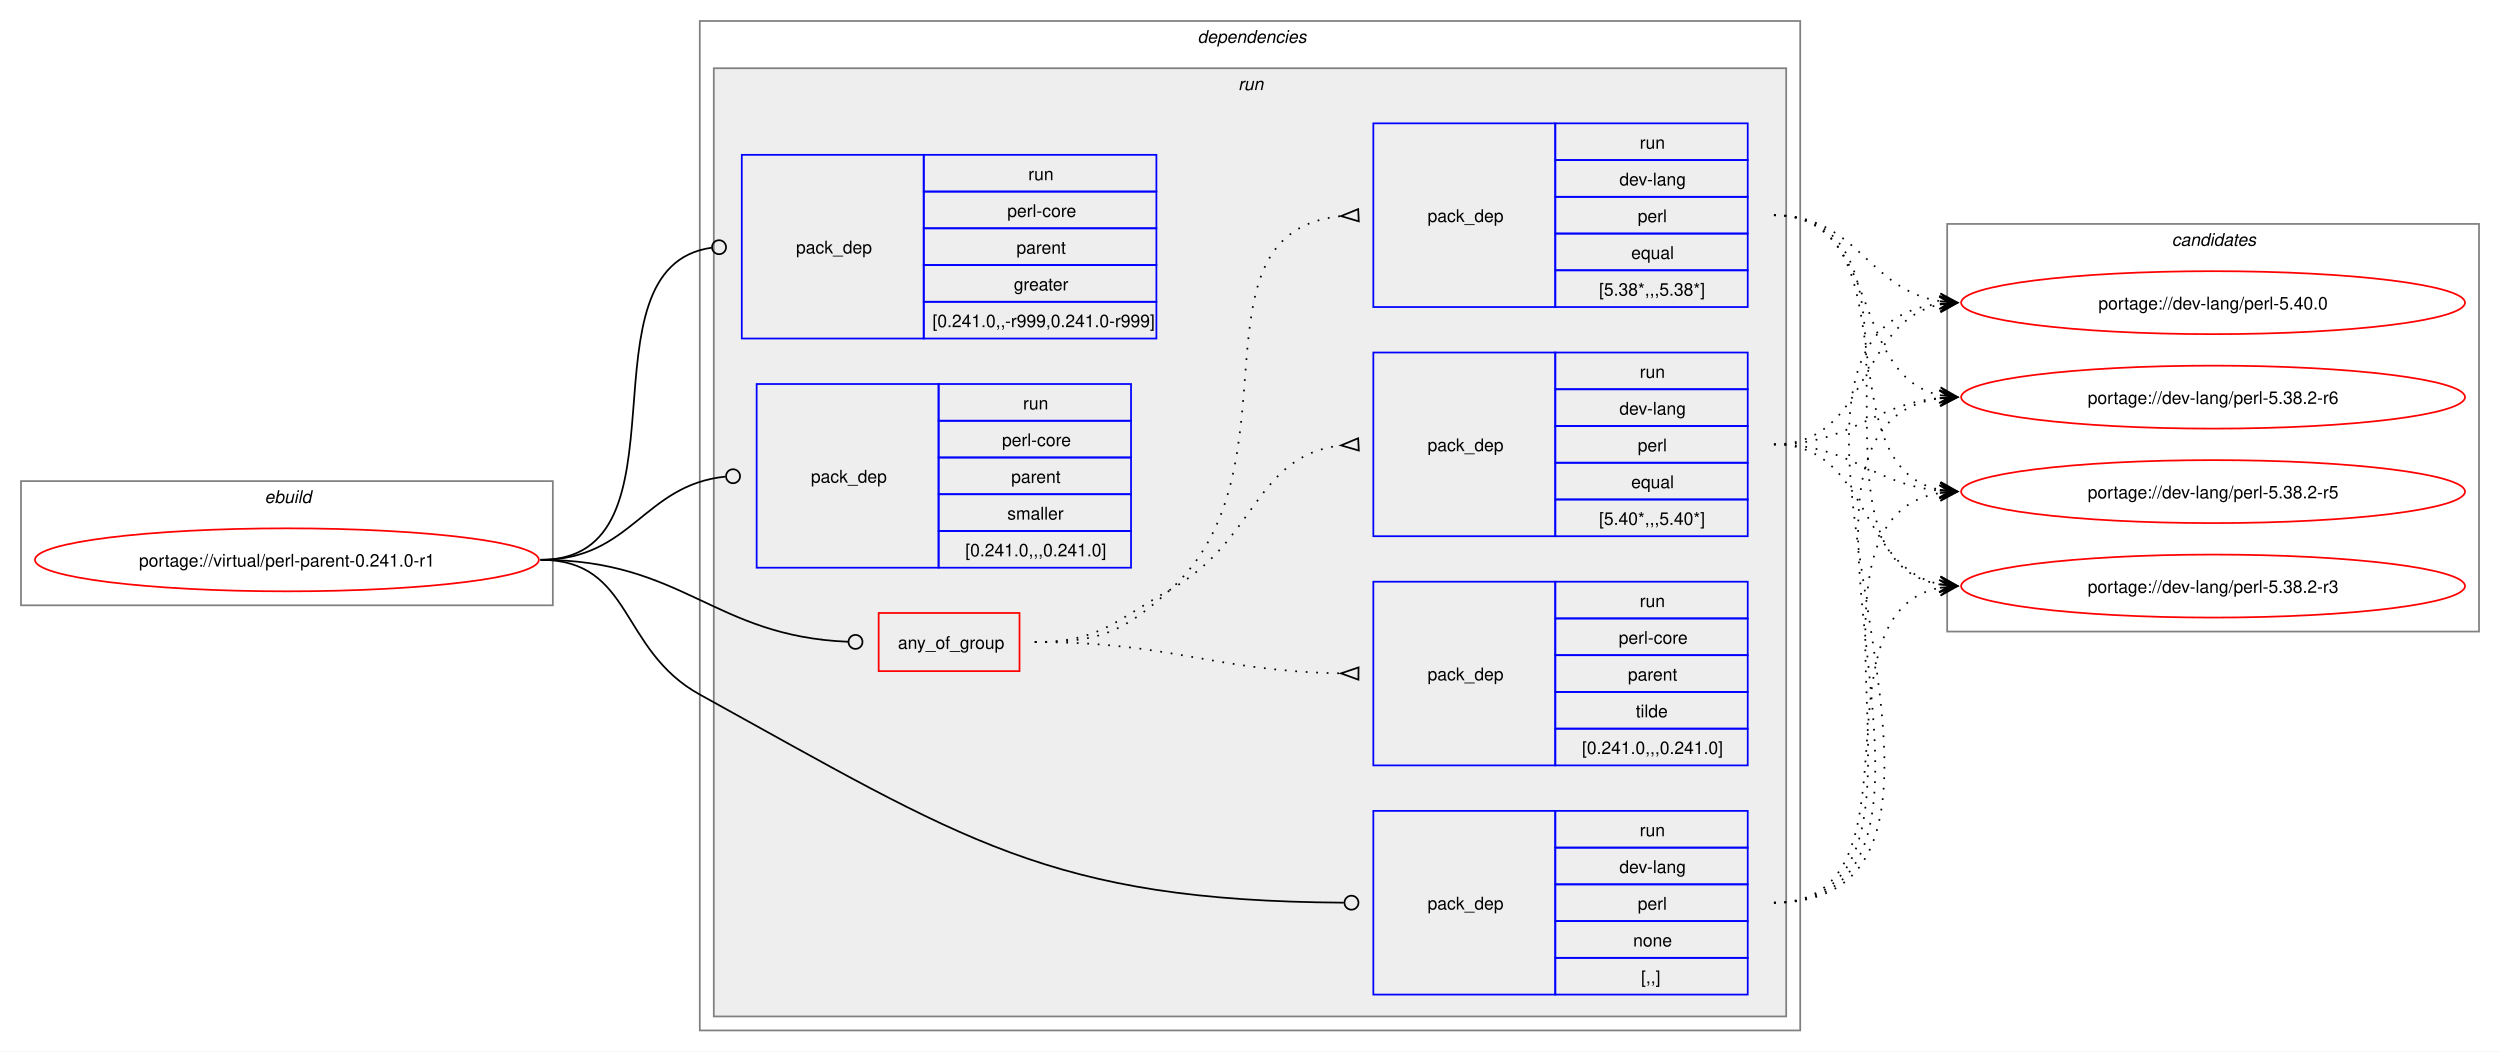
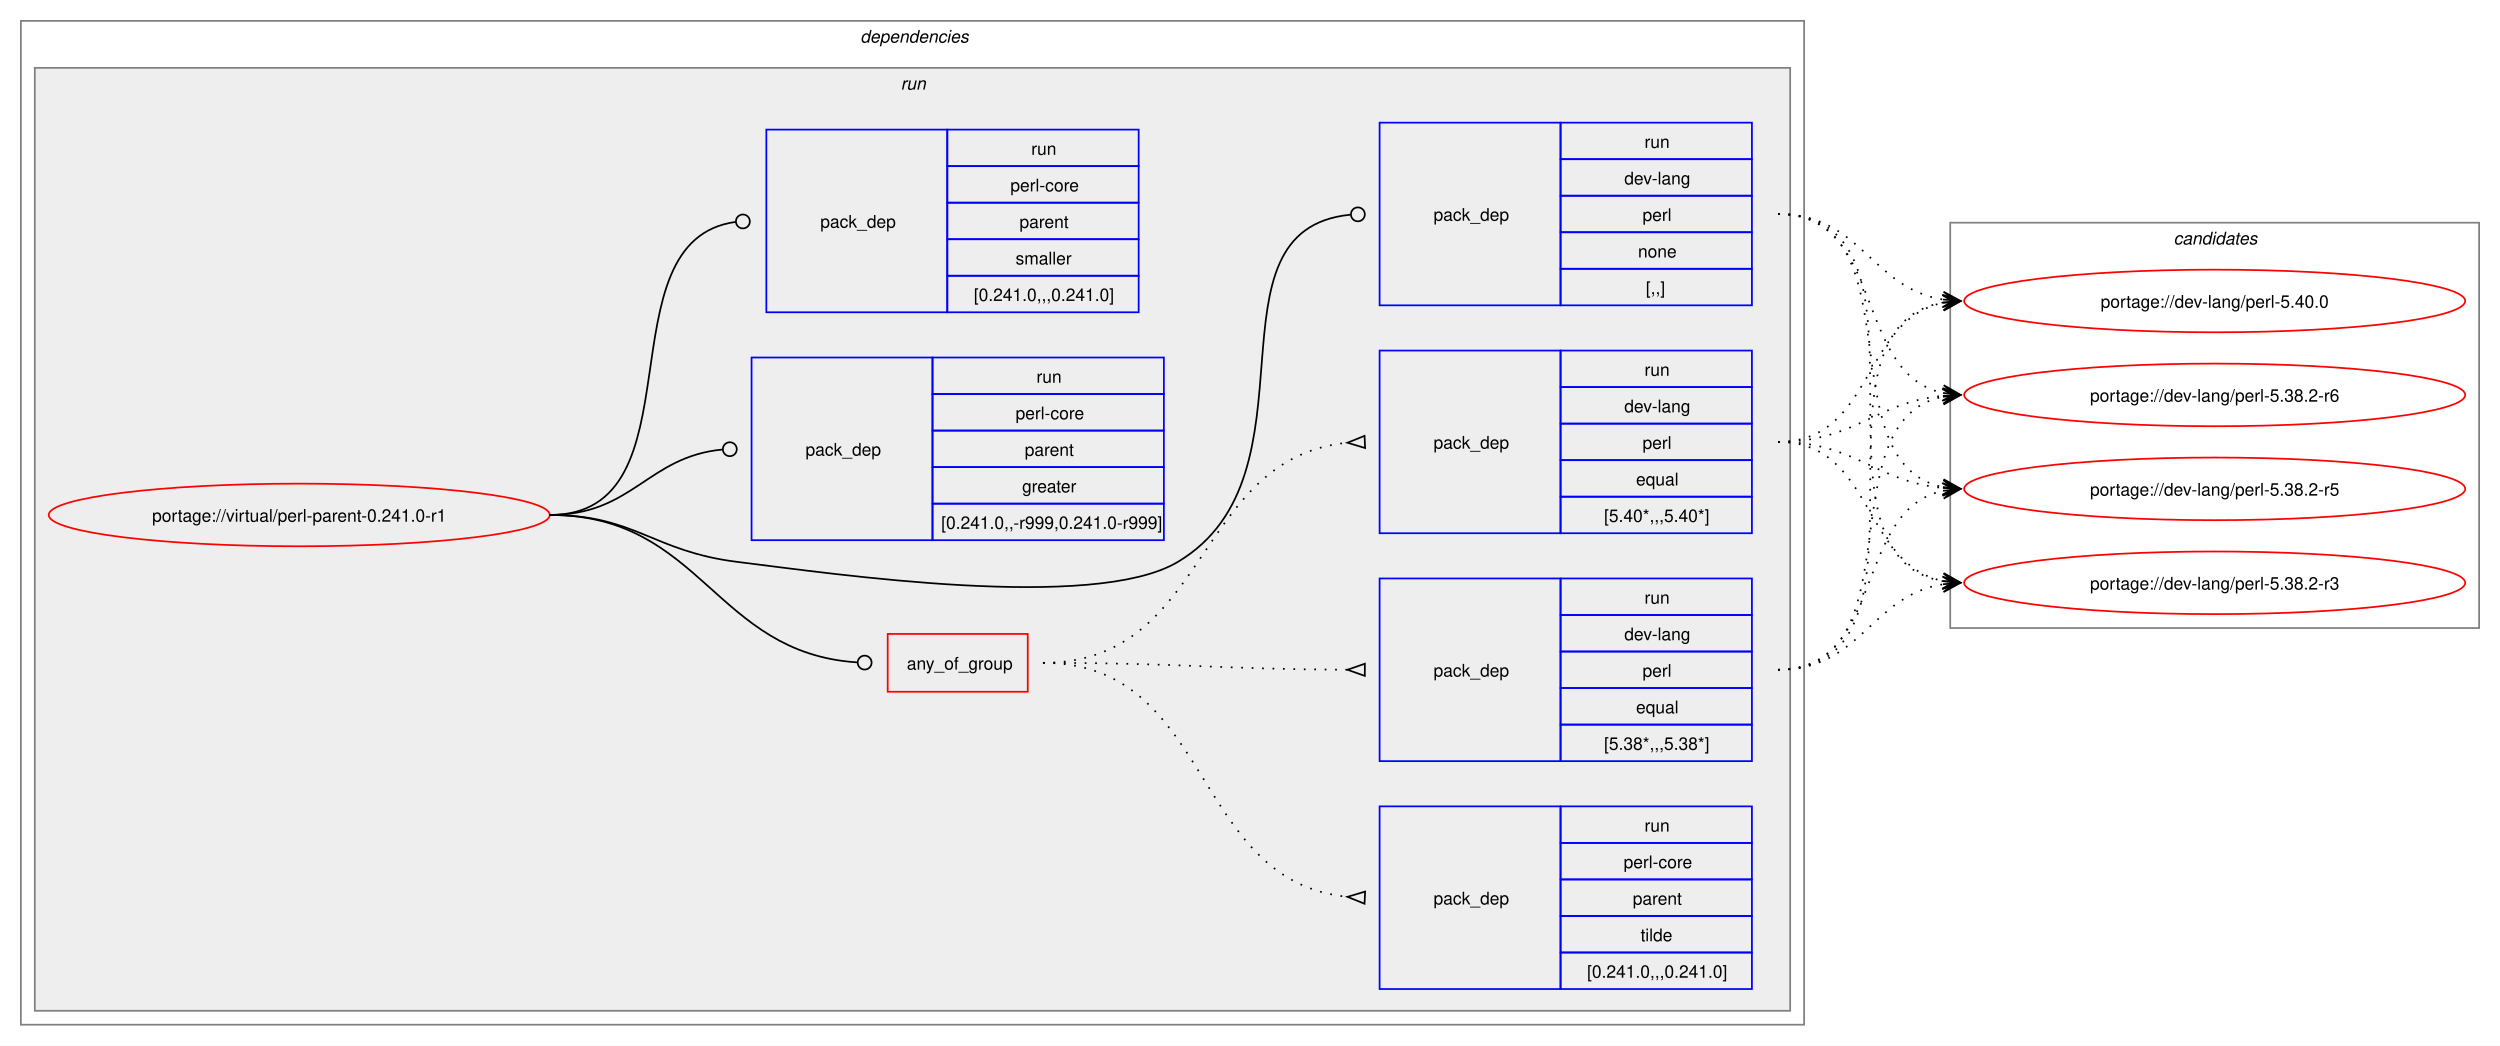
- <svg xmlns="http://www.w3.org/2000/svg" xmlns:xlink="http://www.w3.org/1999/xlink" width="1429pt" height="601pt" viewBox="0.00 0.00 1429.00 601.00">
+ <svg xmlns="http://www.w3.org/2000/svg" xmlns:xlink="http://www.w3.org/1999/xlink" width="1437pt" height="601pt" viewBox="0.00 0.00 1437.00 601.00">
  <g id="graph0" class="graph" transform="scale(1 1) rotate(0) translate(4 597)">
-     <polygon fill="white" stroke="none" points="-4,4 -4,-597 1425,-597 1425,4 -4,4" />
-     <g id="clust1" class="cluster">
-       <polygon fill="none" stroke="gray" points="8,-251 8,-322 312,-322 312,-251 8,-251" />
-       <text text-anchor="start" x="147.25" y="-309.5" font-family="Helvetica,sans-Serif" font-style="italic" font-size="10.00">ebuild</text>
-     </g>
+     <polygon fill="white" stroke="none" points="-4,4 -4,-597 1433,-597 1433,4 -4,4" />
    <g id="clust2" class="cluster">
-       <polygon fill="none" stroke="gray" points="396,-8 396,-585 1025,-585 1025,-8 396,-8" />
-       <text text-anchor="start" x="680.5" y="-572.5" font-family="Helvetica,sans-Serif" font-style="italic" font-size="10.00">dependencies</text>
+       <polygon fill="none" stroke="gray" points="8,-8 8,-585 1033,-585 1033,-8 8,-8" />
+       <text text-anchor="start" x="490.5" y="-572.5" font-family="Helvetica,sans-Serif" font-style="italic" font-size="10.00">dependencies</text>
    </g>
    <g id="clust5" class="cluster">
-       <polygon fill="#eeeeee" stroke="gray" points="404,-16 404,-558 1017,-558 1017,-16 404,-16" />
-       <text text-anchor="start" x="703.75" y="-545.5" font-family="Helvetica,sans-Serif" font-style="italic" font-size="10.00">run</text>
+       <polygon fill="#eeeeee" stroke="gray" points="16,-16 16,-558 1025,-558 1025,-16 16,-16" />
+       <text text-anchor="start" x="513.75" y="-545.5" font-family="Helvetica,sans-Serif" font-style="italic" font-size="10.00">run</text>
    </g>
    <g id="clust13" class="cluster">
-       <polygon fill="none" stroke="gray" points="1109,-236 1109,-469 1413,-469 1413,-236 1109,-236" />
-       <text text-anchor="start" x="1237.38" y="-456.5" font-family="Helvetica,sans-Serif" font-style="italic" font-size="10.00">candidates</text>
+       <polygon fill="none" stroke="gray" points="1117,-236 1117,-469 1421,-469 1421,-236 1117,-236" />
+       <text text-anchor="start" x="1245.38" y="-456.5" font-family="Helvetica,sans-Serif" font-style="italic" font-size="10.00">candidates</text>
    </g>
    <g id="node1" class="node">
      <g id="a_node1">
        <a xlink:href="../virtual/perl-parent-0.241.0-r1.svg" xlink:title="portage://virtual/perl-parent-0.241.0-r1">
-           <ellipse fill="none" stroke="red" cx="160" cy="-277" rx="144" ry="18" />
-           <text text-anchor="middle" x="160" y="-273.12" font-family="Helvetica,sans-Serif" font-size="10.00">portage://virtual/perl-parent-0.241.0-r1</text>
+           <ellipse fill="none" stroke="red" cx="168" cy="-301" rx="144" ry="18" />
+           <text text-anchor="middle" x="168" y="-297.12" font-family="Helvetica,sans-Serif" font-size="10.00">portage://virtual/perl-parent-0.241.0-r1</text>
        </a>
      </g>
    </g>
    <g id="node2" class="node">
-       <polygon fill="none" stroke="red" points="498.25,-213.38 498.25,-246.62 578.75,-246.62 578.75,-213.38 498.25,-213.38" />
-       <text text-anchor="start" x="509.25" y="-226.12" font-family="Helvetica,sans-Serif" font-size="10.00">any_of_group</text>
+       <polygon fill="none" stroke="red" points="506.25,-199.38 506.25,-232.62 586.75,-232.62 586.75,-199.38 506.25,-199.38" />
+       <text text-anchor="start" x="517.25" y="-212.12" font-family="Helvetica,sans-Serif" font-size="10.00">any_of_group</text>
    </g>
    <g id="edge4" class="edge">
-       <path fill="none" stroke="black" d="M305,-277C386.64,-277 403.72,-233.25 480.83,-230.17" />
-       <ellipse fill="none" stroke="black" cx="485" cy="-230.09" rx="4" ry="4" />
+       <path fill="none" stroke="black" d="M312,-301C399.68,-301 406.44,-221.55 488.75,-216.27" />
+       <ellipse fill="none" stroke="black" cx="493" cy="-216.14" rx="4" ry="4" />
    </g>
    <g id="node6" class="node">
-       <polygon fill="none" stroke="blue" points="781,-28.5 781,-133.5 885,-133.5 885,-28.5 781,-28.5" />
-       <text text-anchor="start" x="812" y="-77.12" font-family="Helvetica,sans-Serif" font-size="10.00">pack_dep</text>
-       <polygon fill="none" stroke="blue" points="885,-112.5 885,-133.5 995,-133.5 995,-112.5 885,-112.5" />
-       <text text-anchor="start" x="933.25" y="-119" font-family="Helvetica,sans-Serif" font-size="10.00">run</text>
-       <polygon fill="none" stroke="blue" points="885,-91.5 885,-112.5 995,-112.5 995,-91.5 885,-91.5" />
-       <text text-anchor="start" x="921.62" y="-98" font-family="Helvetica,sans-Serif" font-size="10.00">dev-lang</text>
-       <polygon fill="none" stroke="blue" points="885,-70.5 885,-91.5 995,-91.5 995,-70.5 885,-70.5" />
-       <text text-anchor="start" x="932.12" y="-77" font-family="Helvetica,sans-Serif" font-size="10.00">perl</text>
-       <polygon fill="none" stroke="blue" points="885,-49.5 885,-70.5 995,-70.5 995,-49.5 885,-49.5" />
-       <text text-anchor="start" x="929.5" y="-56" font-family="Helvetica,sans-Serif" font-size="10.00">none</text>
-       <polygon fill="none" stroke="blue" points="885,-28.5 885,-49.5 995,-49.5 995,-28.5 885,-28.5" />
-       <text text-anchor="start" x="934" y="-35" font-family="Helvetica,sans-Serif" font-size="10.00">[,,]</text>
+       <polygon fill="none" stroke="blue" points="789,-421.5 789,-526.5 893,-526.5 893,-421.5 789,-421.5" />
+       <text text-anchor="start" x="820" y="-470.12" font-family="Helvetica,sans-Serif" font-size="10.00">pack_dep</text>
+       <polygon fill="none" stroke="blue" points="893,-505.5 893,-526.5 1003,-526.5 1003,-505.5 893,-505.5" />
+       <text text-anchor="start" x="941.25" y="-512" font-family="Helvetica,sans-Serif" font-size="10.00">run</text>
+       <polygon fill="none" stroke="blue" points="893,-484.5 893,-505.5 1003,-505.5 1003,-484.5 893,-484.5" />
+       <text text-anchor="start" x="929.62" y="-491" font-family="Helvetica,sans-Serif" font-size="10.00">dev-lang</text>
+       <polygon fill="none" stroke="blue" points="893,-463.5 893,-484.5 1003,-484.5 1003,-463.5 893,-463.5" />
+       <text text-anchor="start" x="940.12" y="-470" font-family="Helvetica,sans-Serif" font-size="10.00">perl</text>
+       <polygon fill="none" stroke="blue" points="893,-442.5 893,-463.5 1003,-463.5 1003,-442.5 893,-442.5" />
+       <text text-anchor="start" x="937.5" y="-449" font-family="Helvetica,sans-Serif" font-size="10.00">none</text>
+       <polygon fill="none" stroke="blue" points="893,-421.5 893,-442.5 1003,-442.5 1003,-421.5 893,-421.5" />
+       <text text-anchor="start" x="942" y="-428" font-family="Helvetica,sans-Serif" font-size="10.00">[,,]</text>
    </g>
    <g id="edge5" class="edge">
-       <path fill="none" stroke="black" d="M305,-277C357.98,-277 349.61,-225.59 396,-200 547.23,-116.6 595.64,-82.18 764.1,-81.03" />
-       <ellipse fill="none" stroke="black" cx="768.5" cy="-81.02" rx="4" ry="4" />
+       <path fill="none" stroke="black" d="M312,-301C361.48,-301 370.89,-280.05 420,-274 475.8,-267.13 624.72,-245.2 673,-274 757.05,-324.13 684.8,-464.83 772.05,-473.57" />
+       <ellipse fill="none" stroke="black" cx="776.51" cy="-473.79" rx="4" ry="4" />
    </g>
    <g id="node7" class="node">
-       <polygon fill="none" stroke="blue" points="420,-403.5 420,-508.5 524,-508.5 524,-403.5 420,-403.5" />
-       <text text-anchor="start" x="451" y="-452.12" font-family="Helvetica,sans-Serif" font-size="10.00">pack_dep</text>
-       <polygon fill="none" stroke="blue" points="524,-487.5 524,-508.5 657,-508.5 657,-487.5 524,-487.5" />
-       <text text-anchor="start" x="583.75" y="-494" font-family="Helvetica,sans-Serif" font-size="10.00">run</text>
-       <polygon fill="none" stroke="blue" points="524,-466.5 524,-487.5 657,-487.5 657,-466.5 524,-466.5" />
-       <text text-anchor="start" x="571.75" y="-473" font-family="Helvetica,sans-Serif" font-size="10.00">perl-core</text>
-       <polygon fill="none" stroke="blue" points="524,-445.5 524,-466.5 657,-466.5 657,-445.5 524,-445.5" />
-       <text text-anchor="start" x="577" y="-452" font-family="Helvetica,sans-Serif" font-size="10.00">parent</text>
-       <polygon fill="none" stroke="blue" points="524,-424.5 524,-445.5 657,-445.5 657,-424.5 524,-424.5" />
-       <text text-anchor="start" x="575.5" y="-431" font-family="Helvetica,sans-Serif" font-size="10.00">greater</text>
-       <polygon fill="none" stroke="blue" points="524,-403.5 524,-424.5 657,-424.5 657,-403.5 524,-403.5" />
-       <text text-anchor="start" x="529" y="-410" font-family="Helvetica,sans-Serif" font-size="10.00">[0.241.0,,-r999,0.241.0-r999]</text>
+       <polygon fill="none" stroke="blue" points="428,-286.5 428,-391.5 532,-391.5 532,-286.5 428,-286.5" />
+       <text text-anchor="start" x="459" y="-335.12" font-family="Helvetica,sans-Serif" font-size="10.00">pack_dep</text>
+       <polygon fill="none" stroke="blue" points="532,-370.5 532,-391.5 665,-391.5 665,-370.5 532,-370.5" />
+       <text text-anchor="start" x="591.75" y="-377" font-family="Helvetica,sans-Serif" font-size="10.00">run</text>
+       <polygon fill="none" stroke="blue" points="532,-349.5 532,-370.5 665,-370.5 665,-349.5 532,-349.5" />
+       <text text-anchor="start" x="579.75" y="-356" font-family="Helvetica,sans-Serif" font-size="10.00">perl-core</text>
+       <polygon fill="none" stroke="blue" points="532,-328.5 532,-349.5 665,-349.5 665,-328.5 532,-328.5" />
+       <text text-anchor="start" x="585" y="-335" font-family="Helvetica,sans-Serif" font-size="10.00">parent</text>
+       <polygon fill="none" stroke="blue" points="532,-307.5 532,-328.5 665,-328.5 665,-307.5 532,-307.5" />
+       <text text-anchor="start" x="583.5" y="-314" font-family="Helvetica,sans-Serif" font-size="10.00">greater</text>
+       <polygon fill="none" stroke="blue" points="532,-286.5 532,-307.5 665,-307.5 665,-286.5 532,-286.5" />
+       <text text-anchor="start" x="537" y="-293" font-family="Helvetica,sans-Serif" font-size="10.00">[0.241.0,,-r999,0.241.0-r999]</text>
    </g>
    <g id="edge6" class="edge">
-       <path fill="none" stroke="black" d="M305,-277C394.5,-277 323.96,-444.31 402.83,-455.42" />
-       <ellipse fill="none" stroke="black" cx="407.01" cy="-455.7" rx="4" ry="4" />
+       <path fill="none" stroke="black" d="M312,-301C359.8,-301 368.2,-334.54 411.23,-338.6" />
+       <ellipse fill="none" stroke="black" cx="415.5" cy="-338.79" rx="4" ry="4" />
    </g>
    <g id="node8" class="node">
-       <polygon fill="none" stroke="blue" points="428.5,-272.5 428.5,-377.5 532.5,-377.5 532.5,-272.5 428.5,-272.5" />
-       <text text-anchor="start" x="459.5" y="-321.12" font-family="Helvetica,sans-Serif" font-size="10.00">pack_dep</text>
-       <polygon fill="none" stroke="blue" points="532.5,-356.5 532.5,-377.5 642.5,-377.5 642.5,-356.5 532.5,-356.5" />
-       <text text-anchor="start" x="580.75" y="-363" font-family="Helvetica,sans-Serif" font-size="10.00">run</text>
-       <polygon fill="none" stroke="blue" points="532.5,-335.5 532.5,-356.5 642.5,-356.5 642.5,-335.5 532.5,-335.5" />
-       <text text-anchor="start" x="568.75" y="-342" font-family="Helvetica,sans-Serif" font-size="10.00">perl-core</text>
-       <polygon fill="none" stroke="blue" points="532.5,-314.5 532.5,-335.5 642.5,-335.5 642.5,-314.5 532.5,-314.5" />
-       <text text-anchor="start" x="574" y="-321" font-family="Helvetica,sans-Serif" font-size="10.00">parent</text>
-       <polygon fill="none" stroke="blue" points="532.5,-293.5 532.5,-314.5 642.5,-314.5 642.5,-293.5 532.5,-293.5" />
-       <text text-anchor="start" x="571.75" y="-300" font-family="Helvetica,sans-Serif" font-size="10.00">smaller</text>
-       <polygon fill="none" stroke="blue" points="532.5,-272.5 532.5,-293.5 642.5,-293.5 642.5,-272.5 532.5,-272.5" />
-       <text text-anchor="start" x="547.75" y="-279" font-family="Helvetica,sans-Serif" font-size="10.00">[0.241.0,,,0.241.0]</text>
+       <polygon fill="none" stroke="blue" points="436.5,-417.5 436.5,-522.5 540.5,-522.5 540.5,-417.5 436.5,-417.5" />
+       <text text-anchor="start" x="467.5" y="-466.12" font-family="Helvetica,sans-Serif" font-size="10.00">pack_dep</text>
+       <polygon fill="none" stroke="blue" points="540.5,-501.5 540.5,-522.5 650.5,-522.5 650.5,-501.5 540.5,-501.5" />
+       <text text-anchor="start" x="588.75" y="-508" font-family="Helvetica,sans-Serif" font-size="10.00">run</text>
+       <polygon fill="none" stroke="blue" points="540.5,-480.5 540.5,-501.5 650.5,-501.5 650.5,-480.5 540.5,-480.5" />
+       <text text-anchor="start" x="576.75" y="-487" font-family="Helvetica,sans-Serif" font-size="10.00">perl-core</text>
+       <polygon fill="none" stroke="blue" points="540.5,-459.5 540.5,-480.5 650.5,-480.5 650.5,-459.5 540.5,-459.5" />
+       <text text-anchor="start" x="582" y="-466" font-family="Helvetica,sans-Serif" font-size="10.00">parent</text>
+       <polygon fill="none" stroke="blue" points="540.5,-438.5 540.5,-459.5 650.5,-459.5 650.5,-438.5 540.5,-438.5" />
+       <text text-anchor="start" x="579.75" y="-445" font-family="Helvetica,sans-Serif" font-size="10.00">smaller</text>
+       <polygon fill="none" stroke="blue" points="540.5,-417.5 540.5,-438.5 650.5,-438.5 650.5,-417.5 540.5,-417.5" />
+       <text text-anchor="start" x="555.75" y="-424" font-family="Helvetica,sans-Serif" font-size="10.00">[0.241.0,,,0.241.0]</text>
    </g>
    <g id="edge7" class="edge">
-       <path fill="none" stroke="black" d="M305,-277C357.05,-277 363.69,-319.72 410.6,-324.56" />
-       <ellipse fill="none" stroke="black" cx="415.01" cy="-324.78" rx="4" ry="4" />
+       <path fill="none" stroke="black" d="M312,-301C399.96,-301 340.76,-458.96 418.95,-469.45" />
+       <ellipse fill="none" stroke="black" cx="423.01" cy="-469.71" rx="4" ry="4" />
    </g>
    <g id="node3" class="node">
-       <polygon fill="none" stroke="blue" points="781,-290.5 781,-395.5 885,-395.5 885,-290.5 781,-290.5" />
-       <text text-anchor="start" x="812" y="-339.12" font-family="Helvetica,sans-Serif" font-size="10.00">pack_dep</text>
-       <polygon fill="none" stroke="blue" points="885,-374.5 885,-395.5 995,-395.5 995,-374.5 885,-374.5" />
-       <text text-anchor="start" x="933.25" y="-381" font-family="Helvetica,sans-Serif" font-size="10.00">run</text>
-       <polygon fill="none" stroke="blue" points="885,-353.5 885,-374.5 995,-374.5 995,-353.5 885,-353.5" />
-       <text text-anchor="start" x="921.62" y="-360" font-family="Helvetica,sans-Serif" font-size="10.00">dev-lang</text>
-       <polygon fill="none" stroke="blue" points="885,-332.5 885,-353.5 995,-353.5 995,-332.5 885,-332.5" />
-       <text text-anchor="start" x="932.12" y="-339" font-family="Helvetica,sans-Serif" font-size="10.00">perl</text>
-       <polygon fill="none" stroke="blue" points="885,-311.5 885,-332.5 995,-332.5 995,-311.5 885,-311.5" />
-       <text text-anchor="start" x="928.38" y="-318" font-family="Helvetica,sans-Serif" font-size="10.00">equal</text>
-       <polygon fill="none" stroke="blue" points="885,-290.5 885,-311.5 995,-311.5 995,-290.5 885,-290.5" />
-       <text text-anchor="start" x="910" y="-297" font-family="Helvetica,sans-Serif" font-size="10.00">[5.40*,,,5.40*]</text>
+       <polygon fill="none" stroke="blue" points="789,-290.5 789,-395.5 893,-395.5 893,-290.5 789,-290.5" />
+       <text text-anchor="start" x="820" y="-339.12" font-family="Helvetica,sans-Serif" font-size="10.00">pack_dep</text>
+       <polygon fill="none" stroke="blue" points="893,-374.5 893,-395.5 1003,-395.5 1003,-374.5 893,-374.5" />
+       <text text-anchor="start" x="941.25" y="-381" font-family="Helvetica,sans-Serif" font-size="10.00">run</text>
+       <polygon fill="none" stroke="blue" points="893,-353.5 893,-374.5 1003,-374.5 1003,-353.5 893,-353.5" />
+       <text text-anchor="start" x="929.62" y="-360" font-family="Helvetica,sans-Serif" font-size="10.00">dev-lang</text>
+       <polygon fill="none" stroke="blue" points="893,-332.5 893,-353.5 1003,-353.5 1003,-332.5 893,-332.5" />
+       <text text-anchor="start" x="940.12" y="-339" font-family="Helvetica,sans-Serif" font-size="10.00">perl</text>
+       <polygon fill="none" stroke="blue" points="893,-311.5 893,-332.5 1003,-332.5 1003,-311.5 893,-311.5" />
+       <text text-anchor="start" x="936.38" y="-318" font-family="Helvetica,sans-Serif" font-size="10.00">equal</text>
+       <polygon fill="none" stroke="blue" points="893,-290.5 893,-311.5 1003,-311.5 1003,-290.5 893,-290.5" />
+       <text text-anchor="start" x="918" y="-297" font-family="Helvetica,sans-Serif" font-size="10.00">[5.40*,,,5.40*]</text>
    </g>
    <g id="edge1" class="edge">
-       <path fill="none" stroke="black" stroke-dasharray="1,5" d="M587.5,-230C624.44,-230 632.81,-241.9 665,-260 714.57,-287.88 712.89,-336.63 762.7,-342.43" />
-       <polygon fill="none" stroke="black" points="772.31,-346.47 762.52,-342.42 772.69,-339.48 772.31,-346.47" />
+       <path fill="none" stroke="black" stroke-dasharray="1,5" d="M595.5,-216C691.81,-216 681.97,-333.99 770.61,-342.51" />
+       <polygon fill="none" stroke="black" points="780.34,-346.47 770.51,-342.51 780.66,-339.48 780.34,-346.47" />
    </g>
    <g id="node4" class="node">
-       <polygon fill="none" stroke="blue" points="781,-421.5 781,-526.5 885,-526.5 885,-421.5 781,-421.5" />
-       <text text-anchor="start" x="812" y="-470.12" font-family="Helvetica,sans-Serif" font-size="10.00">pack_dep</text>
-       <polygon fill="none" stroke="blue" points="885,-505.5 885,-526.5 995,-526.5 995,-505.5 885,-505.5" />
-       <text text-anchor="start" x="933.25" y="-512" font-family="Helvetica,sans-Serif" font-size="10.00">run</text>
-       <polygon fill="none" stroke="blue" points="885,-484.5 885,-505.5 995,-505.5 995,-484.5 885,-484.5" />
-       <text text-anchor="start" x="921.62" y="-491" font-family="Helvetica,sans-Serif" font-size="10.00">dev-lang</text>
-       <polygon fill="none" stroke="blue" points="885,-463.5 885,-484.5 995,-484.5 995,-463.5 885,-463.5" />
-       <text text-anchor="start" x="932.12" y="-470" font-family="Helvetica,sans-Serif" font-size="10.00">perl</text>
-       <polygon fill="none" stroke="blue" points="885,-442.5 885,-463.5 995,-463.5 995,-442.5 885,-442.5" />
-       <text text-anchor="start" x="928.38" y="-449" font-family="Helvetica,sans-Serif" font-size="10.00">equal</text>
-       <polygon fill="none" stroke="blue" points="885,-421.5 885,-442.5 995,-442.5 995,-421.5 885,-421.5" />
-       <text text-anchor="start" x="910" y="-428" font-family="Helvetica,sans-Serif" font-size="10.00">[5.38*,,,5.38*]</text>
+       <polygon fill="none" stroke="blue" points="789,-159.5 789,-264.5 893,-264.5 893,-159.5 789,-159.5" />
+       <text text-anchor="start" x="820" y="-208.12" font-family="Helvetica,sans-Serif" font-size="10.00">pack_dep</text>
+       <polygon fill="none" stroke="blue" points="893,-243.5 893,-264.5 1003,-264.5 1003,-243.5 893,-243.5" />
+       <text text-anchor="start" x="941.25" y="-250" font-family="Helvetica,sans-Serif" font-size="10.00">run</text>
+       <polygon fill="none" stroke="blue" points="893,-222.5 893,-243.5 1003,-243.5 1003,-222.5 893,-222.5" />
+       <text text-anchor="start" x="929.62" y="-229" font-family="Helvetica,sans-Serif" font-size="10.00">dev-lang</text>
+       <polygon fill="none" stroke="blue" points="893,-201.5 893,-222.5 1003,-222.5 1003,-201.5 893,-201.5" />
+       <text text-anchor="start" x="940.12" y="-208" font-family="Helvetica,sans-Serif" font-size="10.00">perl</text>
+       <polygon fill="none" stroke="blue" points="893,-180.5 893,-201.5 1003,-201.5 1003,-180.5 893,-180.5" />
+       <text text-anchor="start" x="936.38" y="-187" font-family="Helvetica,sans-Serif" font-size="10.00">equal</text>
+       <polygon fill="none" stroke="blue" points="893,-159.5 893,-180.5 1003,-180.5 1003,-159.5 893,-159.5" />
+       <text text-anchor="start" x="918" y="-166" font-family="Helvetica,sans-Serif" font-size="10.00">[5.38*,,,5.38*]</text>
    </g>
    <g id="edge2" class="edge">
-       <path fill="none" stroke="black" stroke-dasharray="1,5" d="M587.5,-230C624.44,-230 637.63,-235.19 665,-260 741.16,-329.04 671.72,-464.07 762.43,-473.48" />
-       <polygon fill="none" stroke="black" points="772.33,-477.47 762.51,-473.48 772.67,-470.48 772.33,-477.47" />
+       <path fill="none" stroke="black" stroke-dasharray="1,5" d="M595.5,-216C674.42,-216 696.65,-212.34 770.7,-212.02" />
+       <polygon fill="none" stroke="black" points="780.51,-215.5 770.5,-212.02 780.49,-208.5 780.51,-215.5" />
    </g>
    <g id="node5" class="node">
-       <polygon fill="none" stroke="blue" points="781,-159.5 781,-264.5 885,-264.5 885,-159.5 781,-159.5" />
-       <text text-anchor="start" x="812" y="-208.12" font-family="Helvetica,sans-Serif" font-size="10.00">pack_dep</text>
-       <polygon fill="none" stroke="blue" points="885,-243.5 885,-264.5 995,-264.5 995,-243.5 885,-243.5" />
-       <text text-anchor="start" x="933.25" y="-250" font-family="Helvetica,sans-Serif" font-size="10.00">run</text>
-       <polygon fill="none" stroke="blue" points="885,-222.5 885,-243.5 995,-243.5 995,-222.5 885,-222.5" />
-       <text text-anchor="start" x="921.25" y="-229" font-family="Helvetica,sans-Serif" font-size="10.00">perl-core</text>
-       <polygon fill="none" stroke="blue" points="885,-201.5 885,-222.5 995,-222.5 995,-201.5 885,-201.5" />
-       <text text-anchor="start" x="926.5" y="-208" font-family="Helvetica,sans-Serif" font-size="10.00">parent</text>
-       <polygon fill="none" stroke="blue" points="885,-180.5 885,-201.5 995,-201.5 995,-180.5 885,-180.5" />
-       <text text-anchor="start" x="931" y="-187" font-family="Helvetica,sans-Serif" font-size="10.00">tilde</text>
-       <polygon fill="none" stroke="blue" points="885,-159.5 885,-180.5 995,-180.5 995,-159.5 885,-159.5" />
-       <text text-anchor="start" x="900.25" y="-166" font-family="Helvetica,sans-Serif" font-size="10.00">[0.241.0,,,0.241.0]</text>
+       <polygon fill="none" stroke="blue" points="789,-28.5 789,-133.5 893,-133.5 893,-28.5 789,-28.5" />
+       <text text-anchor="start" x="820" y="-77.12" font-family="Helvetica,sans-Serif" font-size="10.00">pack_dep</text>
+       <polygon fill="none" stroke="blue" points="893,-112.5 893,-133.5 1003,-133.5 1003,-112.5 893,-112.5" />
+       <text text-anchor="start" x="941.25" y="-119" font-family="Helvetica,sans-Serif" font-size="10.00">run</text>
+       <polygon fill="none" stroke="blue" points="893,-91.5 893,-112.5 1003,-112.5 1003,-91.5 893,-91.5" />
+       <text text-anchor="start" x="929.25" y="-98" font-family="Helvetica,sans-Serif" font-size="10.00">perl-core</text>
+       <polygon fill="none" stroke="blue" points="893,-70.5 893,-91.5 1003,-91.5 1003,-70.5 893,-70.5" />
+       <text text-anchor="start" x="934.5" y="-77" font-family="Helvetica,sans-Serif" font-size="10.00">parent</text>
+       <polygon fill="none" stroke="blue" points="893,-49.5 893,-70.5 1003,-70.5 1003,-49.5 893,-49.5" />
+       <text text-anchor="start" x="939" y="-56" font-family="Helvetica,sans-Serif" font-size="10.00">tilde</text>
+       <polygon fill="none" stroke="blue" points="893,-28.5 893,-49.5 1003,-49.5 1003,-28.5 893,-28.5" />
+       <text text-anchor="start" x="908.25" y="-35" font-family="Helvetica,sans-Serif" font-size="10.00">[0.241.0,,,0.241.0]</text>
    </g>
    <g id="edge3" class="edge">
-       <path fill="none" stroke="black" stroke-dasharray="1,5" d="M587.5,-230C666.77,-230 688.35,-213.51 762.66,-212.1" />
-       <polygon fill="none" stroke="black" points="772.53,-215.5 762.5,-212.1 772.47,-208.5 772.53,-215.5" />
+       <path fill="none" stroke="black" stroke-dasharray="1,5" d="M595.5,-216C693.88,-216 680.18,-90.33 770.68,-81.49" />
+       <polygon fill="none" stroke="black" points="780.67,-84.52 770.51,-81.5 780.33,-77.53 780.67,-84.52" />
    </g>
    <g id="node9" class="node">
      <g id="a_node9">
        <a xlink:href="../dev-lang/perl-5.40.0.svg" xlink:title="portage://dev-lang/perl-5.40.0">
-           <ellipse fill="none" stroke="red" cx="1261" cy="-424" rx="144" ry="18" />
-           <text text-anchor="middle" x="1261" y="-420.12" font-family="Helvetica,sans-Serif" font-size="10.00">portage://dev-lang/perl-5.40.0</text>
+           <ellipse fill="none" stroke="red" cx="1269" cy="-424" rx="144" ry="18" />
+           <text text-anchor="middle" x="1269" y="-420.12" font-family="Helvetica,sans-Serif" font-size="10.00">portage://dev-lang/perl-5.40.0</text>
        </a>
      </g>
    </g>
    <g id="edge8" class="edge">
-       <path fill="none" stroke="black" stroke-dasharray="1,5" d="M1010,-343C1065.35,-343 1058.06,-413.6 1105.1,-422.98" />
-       <polygon fill="black" stroke="black" points="1114.79,-423.89 1104.41,-427.43 1111.02,-423.53 1104.83,-422.95 1104.83,-422.95 1104.83,-422.95 1111.02,-423.53 1105.25,-418.47 1114.79,-423.89" />
+       <path fill="none" stroke="black" stroke-dasharray="1,5" d="M1018,-343C1073.35,-343 1066.06,-413.6 1113.1,-422.98" />
+       <polygon fill="black" stroke="black" points="1122.79,-423.89 1112.41,-427.43 1119.02,-423.53 1112.83,-422.95 1112.83,-422.95 1112.83,-422.95 1119.02,-423.53 1113.25,-418.47 1122.79,-423.89" />
    </g>
    <g id="node10" class="node">
      <g id="a_node10">
        <a xlink:href="../dev-lang/perl-5.38.2-r6.svg" xlink:title="portage://dev-lang/perl-5.38.2-r6">
-           <ellipse fill="none" stroke="red" cx="1261" cy="-370" rx="144" ry="18" />
-           <text text-anchor="middle" x="1261" y="-366.12" font-family="Helvetica,sans-Serif" font-size="10.00">portage://dev-lang/perl-5.38.2-r6</text>
+           <ellipse fill="none" stroke="red" cx="1269" cy="-370" rx="144" ry="18" />
+           <text text-anchor="middle" x="1269" y="-366.12" font-family="Helvetica,sans-Serif" font-size="10.00">portage://dev-lang/perl-5.38.2-r6</text>
        </a>
      </g>
    </g>
    <g id="edge9" class="edge">
-       <path fill="none" stroke="black" stroke-dasharray="1,5" d="M1010,-343C1054.63,-343 1065.68,-365.75 1104.8,-369.48" />
-       <polygon fill="black" stroke="black" points="1114.78,-369.94 1104.59,-373.98 1111.01,-369.77 1104.79,-369.48 1104.79,-369.48 1104.79,-369.48 1111.01,-369.77 1105,-364.99 1114.78,-369.94" />
+       <path fill="none" stroke="black" stroke-dasharray="1,5" d="M1018,-343C1062.63,-343 1073.68,-365.75 1112.8,-369.48" />
+       <polygon fill="black" stroke="black" points="1122.78,-369.94 1112.59,-373.98 1119.01,-369.77 1112.79,-369.48 1112.79,-369.48 1112.79,-369.48 1119.01,-369.77 1113,-364.99 1122.78,-369.94" />
    </g>
    <g id="node11" class="node">
      <g id="a_node11">
        <a xlink:href="../dev-lang/perl-5.38.2-r5.svg" xlink:title="portage://dev-lang/perl-5.38.2-r5">
-           <ellipse fill="none" stroke="red" cx="1261" cy="-316" rx="144" ry="18" />
-           <text text-anchor="middle" x="1261" y="-312.12" font-family="Helvetica,sans-Serif" font-size="10.00">portage://dev-lang/perl-5.38.2-r5</text>
+           <ellipse fill="none" stroke="red" cx="1269" cy="-316" rx="144" ry="18" />
+           <text text-anchor="middle" x="1269" y="-312.12" font-family="Helvetica,sans-Serif" font-size="10.00">portage://dev-lang/perl-5.38.2-r5</text>
        </a>
      </g>
    </g>
    <g id="edge10" class="edge">
-       <path fill="none" stroke="black" stroke-dasharray="1,5" d="M1010,-343C1054.63,-343 1065.68,-320.25 1104.8,-316.52" />
-       <polygon fill="black" stroke="black" points="1114.78,-316.06 1105,-321.01 1111.01,-316.23 1104.79,-316.52 1104.79,-316.52 1104.79,-316.52 1111.01,-316.23 1104.59,-312.02 1114.78,-316.06" />
+       <path fill="none" stroke="black" stroke-dasharray="1,5" d="M1018,-343C1062.63,-343 1073.68,-320.25 1112.8,-316.52" />
+       <polygon fill="black" stroke="black" points="1122.78,-316.06 1113,-321.01 1119.01,-316.23 1112.79,-316.52 1112.79,-316.52 1112.79,-316.52 1119.01,-316.23 1112.59,-312.02 1122.78,-316.06" />
    </g>
    <g id="node12" class="node">
      <g id="a_node12">
        <a xlink:href="../dev-lang/perl-5.38.2-r3.svg" xlink:title="portage://dev-lang/perl-5.38.2-r3">
-           <ellipse fill="none" stroke="red" cx="1261" cy="-262" rx="144" ry="18" />
-           <text text-anchor="middle" x="1261" y="-258.12" font-family="Helvetica,sans-Serif" font-size="10.00">portage://dev-lang/perl-5.38.2-r3</text>
+           <ellipse fill="none" stroke="red" cx="1269" cy="-262" rx="144" ry="18" />
+           <text text-anchor="middle" x="1269" y="-258.12" font-family="Helvetica,sans-Serif" font-size="10.00">portage://dev-lang/perl-5.38.2-r3</text>
        </a>
      </g>
    </g>
    <g id="edge11" class="edge">
-       <path fill="none" stroke="black" stroke-dasharray="1,5" d="M1010,-343C1065.35,-343 1058.06,-272.4 1105.1,-263.02" />
-       <polygon fill="black" stroke="black" points="1114.79,-262.11 1105.25,-267.53 1111.02,-262.47 1104.83,-263.05 1104.83,-263.05 1104.83,-263.05 1111.02,-262.47 1104.41,-258.57 1114.79,-262.11" />
+       <path fill="none" stroke="black" stroke-dasharray="1,5" d="M1018,-343C1073.35,-343 1066.06,-272.4 1113.1,-263.02" />
+       <polygon fill="black" stroke="black" points="1122.79,-262.11 1113.25,-267.53 1119.02,-262.47 1112.83,-263.05 1112.83,-263.05 1112.83,-263.05 1119.02,-262.47 1112.41,-258.57 1122.79,-262.11" />
    </g>
    <g id="edge12" class="edge">
-       <path fill="none" stroke="black" stroke-dasharray="1,5" d="M1010,-474C1058.12,-474 1063.34,-431.33 1104.93,-424.83" />
-       <polygon fill="black" stroke="black" points="1114.78,-424.09 1105.15,-429.32 1111.01,-424.37 1104.81,-424.83 1104.81,-424.83 1104.81,-424.83 1111.01,-424.37 1104.48,-420.35 1114.78,-424.09" />
+       <path fill="none" stroke="black" stroke-dasharray="1,5" d="M1018,-212C1119.33,-212 1026.33,-408.16 1112.85,-423.1" />
+       <polygon fill="black" stroke="black" points="1122.79,-423.9 1112.46,-427.58 1119.02,-423.6 1112.82,-423.1 1112.82,-423.1 1112.82,-423.1 1119.02,-423.6 1113.18,-418.61 1122.79,-423.9" />
    </g>
    <g id="edge13" class="edge">
-       <path fill="none" stroke="black" stroke-dasharray="1,5" d="M1010,-474C1072,-474 1052.81,-382.21 1104.98,-371.1" />
-       <polygon fill="black" stroke="black" points="1114.79,-370.12 1105.28,-375.59 1111.02,-370.5 1104.84,-371.11 1104.84,-371.11 1104.84,-371.11 1111.02,-370.5 1104.39,-366.63 1114.79,-370.12" />
+       <path fill="none" stroke="black" stroke-dasharray="1,5" d="M1018,-212C1098.6,-212 1045.03,-355.53 1113.05,-368.99" />
+       <polygon fill="black" stroke="black" points="1122.79,-369.89 1112.42,-373.45 1119.02,-369.54 1112.83,-368.97 1112.83,-368.97 1112.83,-368.97 1119.02,-369.54 1113.24,-364.49 1122.79,-369.89" />
    </g>
    <g id="edge14" class="edge">
-       <path fill="none" stroke="black" stroke-dasharray="1,5" d="M1010,-474C1090.6,-474 1037.03,-330.47 1105.05,-317.01" />
-       <polygon fill="black" stroke="black" points="1114.79,-316.11 1105.24,-321.51 1111.02,-316.46 1104.83,-317.03 1104.83,-317.03 1104.83,-317.03 1111.02,-316.46 1104.42,-312.55 1114.79,-316.11" />
+       <path fill="none" stroke="black" stroke-dasharray="1,5" d="M1018,-212C1080,-212 1060.81,-303.79 1112.98,-314.9" />
+       <polygon fill="black" stroke="black" points="1122.79,-315.88 1112.39,-319.37 1119.02,-315.5 1112.84,-314.89 1112.84,-314.89 1112.84,-314.89 1119.02,-315.5 1113.28,-310.41 1122.79,-315.88" />
    </g>
    <g id="edge15" class="edge">
-       <path fill="none" stroke="black" stroke-dasharray="1,5" d="M1010,-474C1111.33,-474 1018.33,-277.84 1104.85,-262.9" />
-       <polygon fill="black" stroke="black" points="1114.79,-262.1 1105.18,-267.39 1111.02,-262.4 1104.82,-262.9 1104.82,-262.9 1104.82,-262.9 1111.02,-262.4 1104.46,-258.42 1114.79,-262.1" />
+       <path fill="none" stroke="black" stroke-dasharray="1,5" d="M1018,-212C1066.12,-212 1071.34,-254.67 1112.93,-261.17" />
+       <polygon fill="black" stroke="black" points="1122.78,-261.91 1112.48,-265.65 1119.01,-261.63 1112.81,-261.17 1112.81,-261.17 1112.81,-261.17 1119.01,-261.63 1113.15,-256.68 1122.78,-261.91" />
    </g>
    <g id="edge16" class="edge">
-       <path fill="none" stroke="black" stroke-dasharray="1,5" d="M1010,-81C1165.66,-81 966.63,-407.46 1104.97,-423.4" />
-       <polygon fill="black" stroke="black" points="1114.78,-423.93 1104.55,-427.88 1111.01,-423.73 1104.8,-423.39 1104.8,-423.39 1104.8,-423.39 1111.01,-423.73 1105.04,-418.89 1114.78,-423.93" />
+       <path fill="none" stroke="black" stroke-dasharray="1,5" d="M1018,-474C1066.12,-474 1071.34,-431.33 1112.93,-424.83" />
+       <polygon fill="black" stroke="black" points="1122.78,-424.09 1113.15,-429.32 1119.01,-424.37 1112.81,-424.83 1112.81,-424.83 1112.81,-424.83 1119.01,-424.37 1112.48,-420.35 1122.78,-424.09" />
    </g>
    <g id="edge17" class="edge">
-       <path fill="none" stroke="black" stroke-dasharray="1,5" d="M1010,-81C1142.94,-81 988.44,-353.86 1105.1,-369.32" />
-       <polygon fill="black" stroke="black" points="1114.78,-369.92 1104.52,-373.79 1111.01,-369.69 1104.8,-369.3 1104.8,-369.3 1104.8,-369.3 1111.01,-369.69 1105.08,-364.81 1114.78,-369.92" />
+       <path fill="none" stroke="black" stroke-dasharray="1,5" d="M1018,-474C1080,-474 1060.81,-382.21 1112.98,-371.1" />
+       <polygon fill="black" stroke="black" points="1122.79,-370.12 1113.28,-375.59 1119.02,-370.5 1112.84,-371.11 1112.84,-371.11 1112.84,-371.11 1119.02,-370.5 1112.39,-366.63 1122.79,-370.12" />
    </g>
    <g id="edge18" class="edge">
-       <path fill="none" stroke="black" stroke-dasharray="1,5" d="M1010,-81C1120.66,-81 1009.56,-300.21 1105.07,-315.2" />
-       <polygon fill="black" stroke="black" points="1114.78,-315.91 1104.48,-319.66 1111.01,-315.63 1104.81,-315.18 1104.81,-315.18 1104.81,-315.18 1111.01,-315.63 1105.14,-310.69 1114.78,-315.91" />
+       <path fill="none" stroke="black" stroke-dasharray="1,5" d="M1018,-474C1098.6,-474 1045.03,-330.47 1113.05,-317.01" />
+       <polygon fill="black" stroke="black" points="1122.79,-316.11 1113.24,-321.51 1119.02,-316.46 1112.83,-317.03 1112.83,-317.03 1112.83,-317.03 1119.02,-316.46 1112.42,-312.55 1122.79,-316.11" />
    </g>
    <g id="edge19" class="edge">
-       <path fill="none" stroke="black" stroke-dasharray="1,5" d="M1010,-81C1099.22,-81 1029.37,-246.78 1104.92,-261.03" />
-       <polygon fill="black" stroke="black" points="1114.79,-261.89 1104.43,-265.5 1111.02,-261.56 1104.82,-261.02 1104.82,-261.02 1104.82,-261.02 1111.02,-261.56 1105.22,-256.54 1114.79,-261.89" />
+       <path fill="none" stroke="black" stroke-dasharray="1,5" d="M1018,-474C1119.33,-474 1026.33,-277.84 1112.85,-262.9" />
+       <polygon fill="black" stroke="black" points="1122.79,-262.1 1113.18,-267.39 1119.02,-262.4 1112.82,-262.9 1112.82,-262.9 1112.82,-262.9 1119.02,-262.4 1112.46,-258.42 1122.79,-262.1" />
    </g>
  </g>
</svg>
